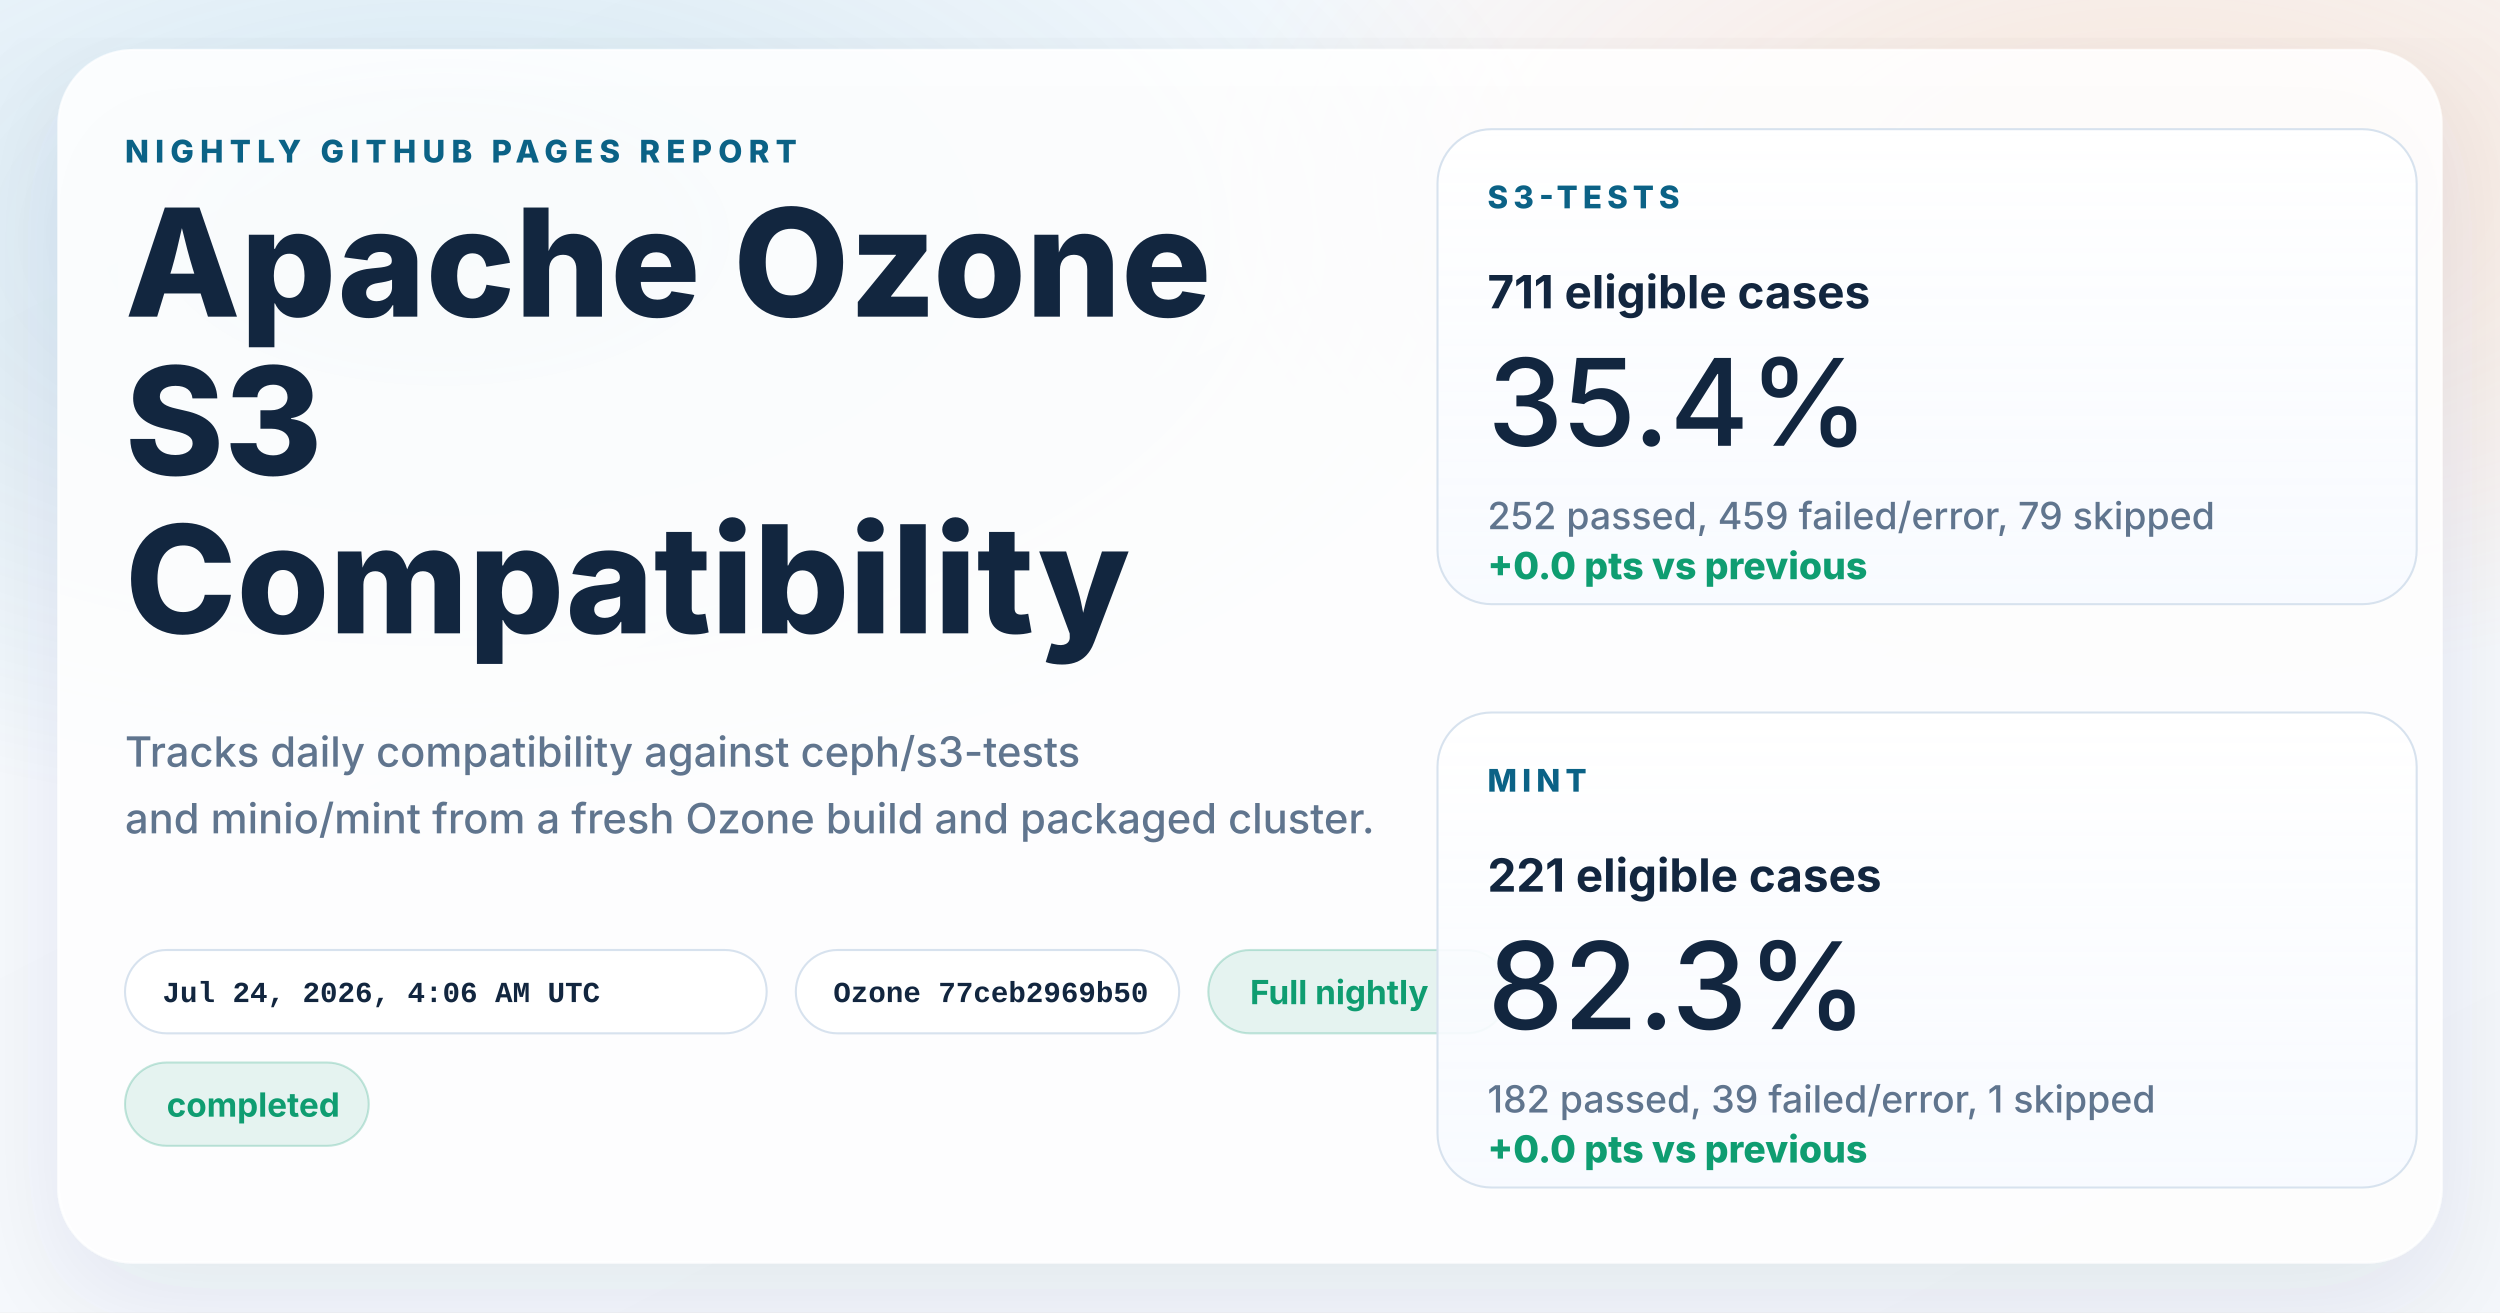
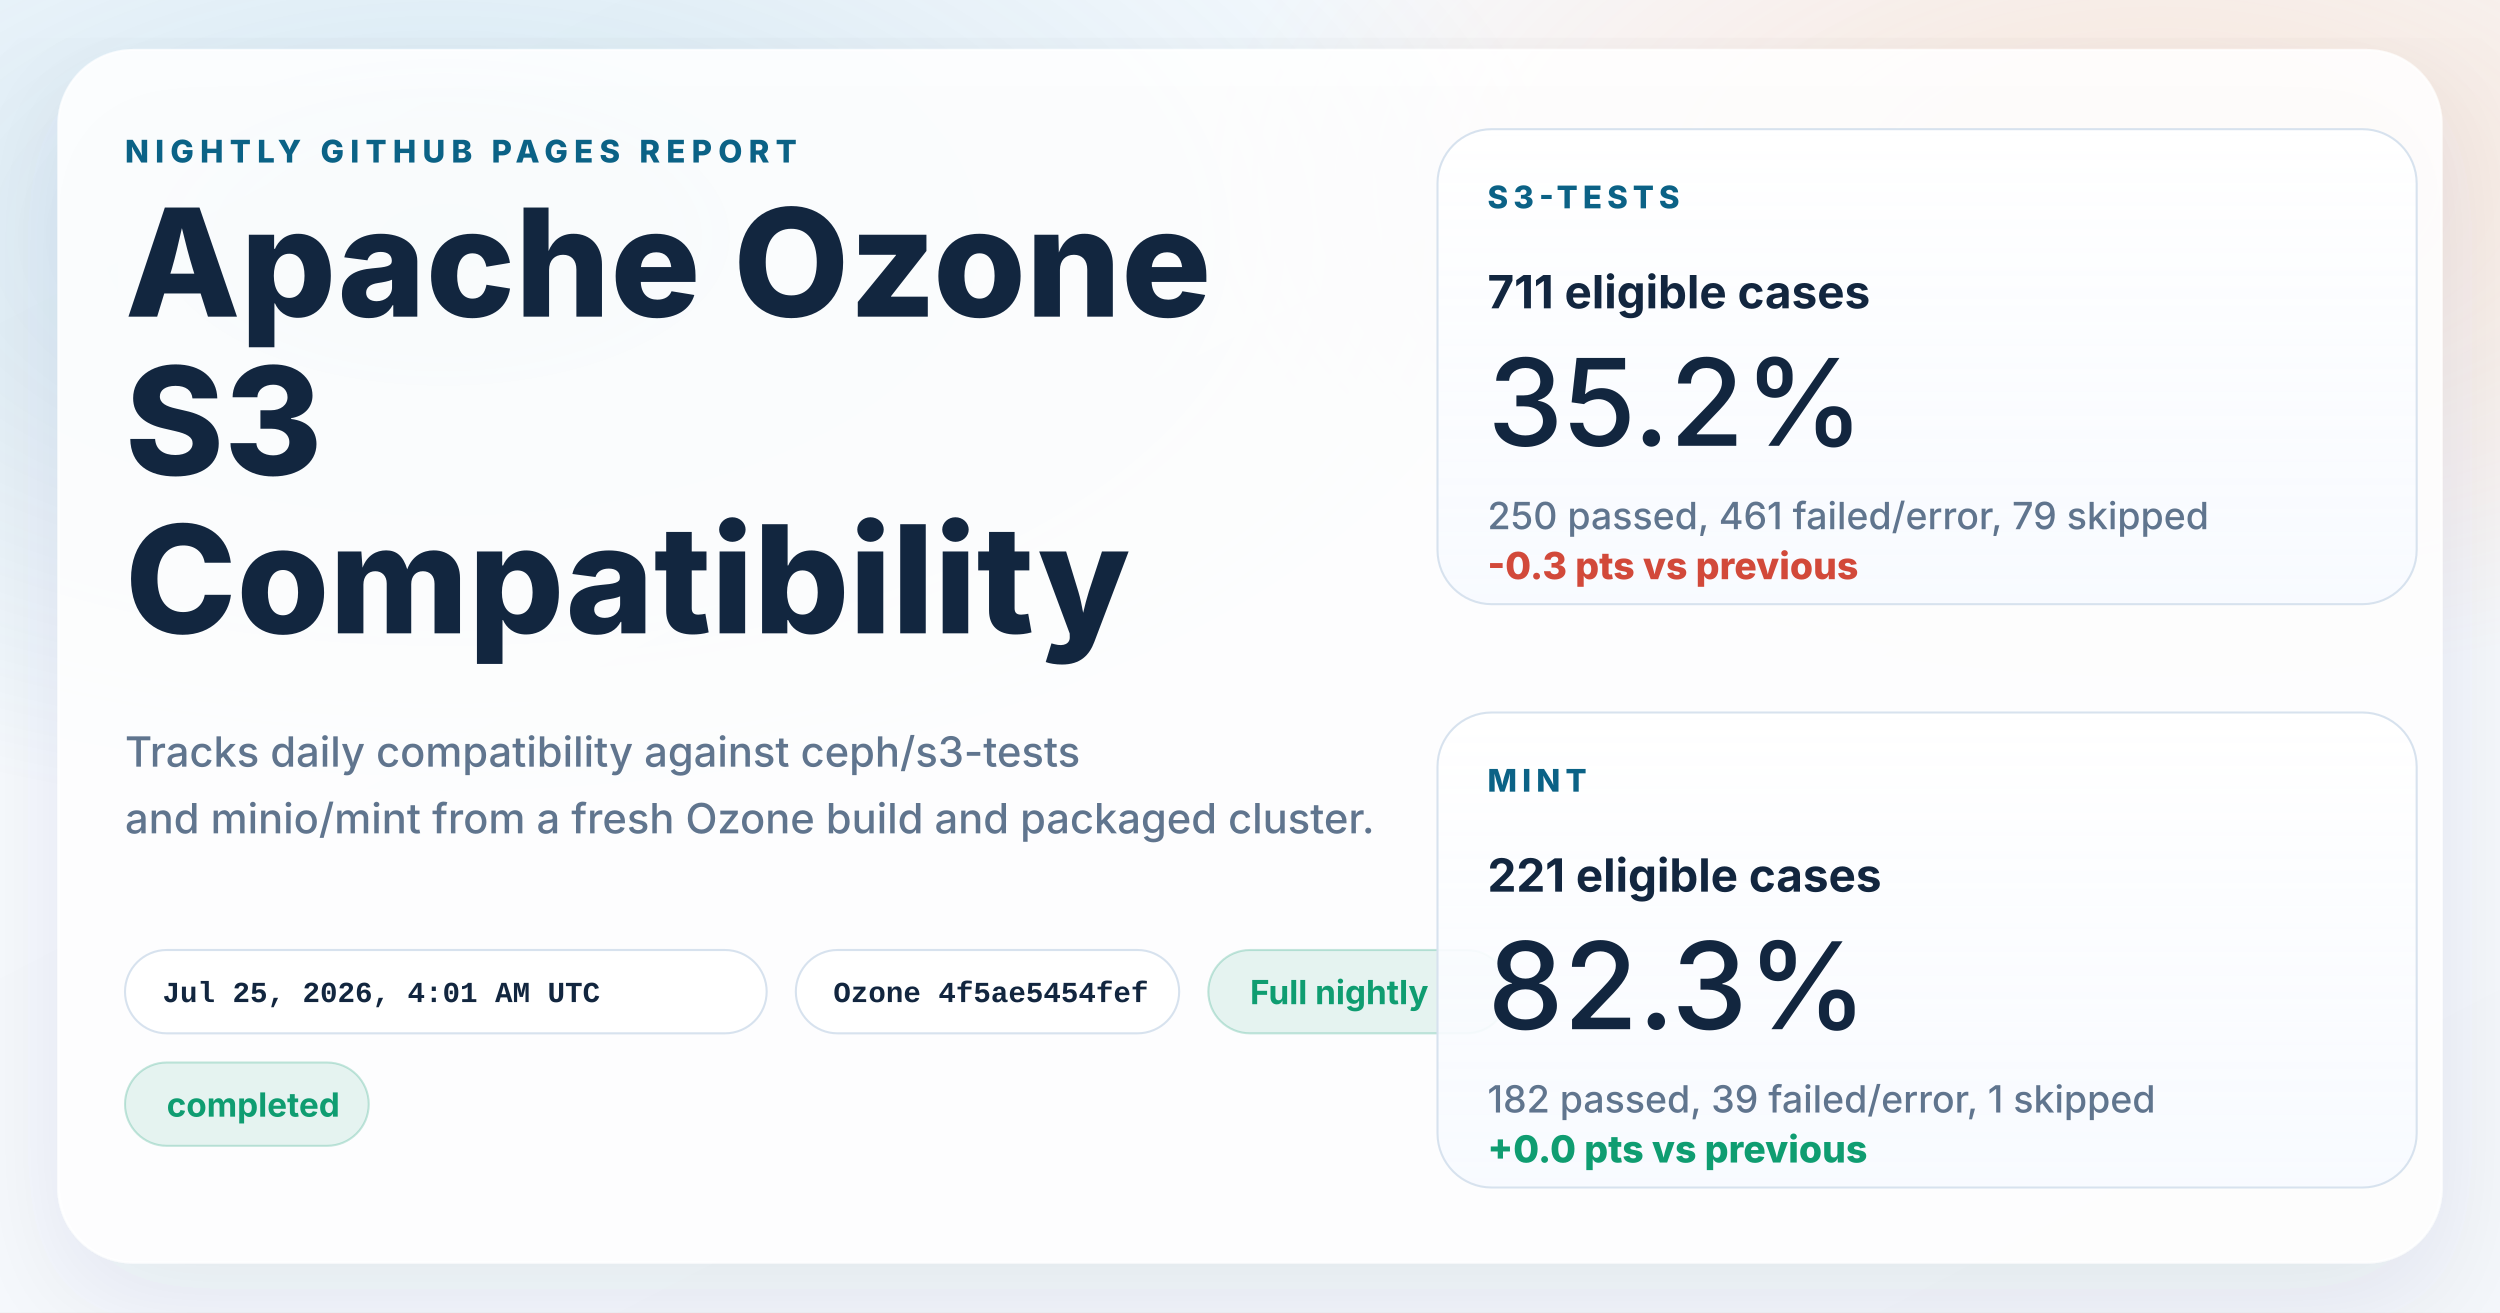
<svg xmlns="http://www.w3.org/2000/svg" width="1200" height="630" viewBox="0 0 1200 630" role="img" aria-labelledby="title desc">
  <defs>
    <linearGradient id="page" x1="0%" y1="0%" x2="100%" y2="100%">
      <stop offset="0%" stop-color="#f8fbff" />
      <stop offset="100%" stop-color="#f4f7fb" />
    </linearGradient>
    <radialGradient id="glowBlue" cx="18%" cy="18%" r="45%">
      <stop offset="0%" stop-color="#0d7fab" stop-opacity="0.16" />
      <stop offset="100%" stop-color="#0d7fab" stop-opacity="0" />
    </radialGradient>
    <radialGradient id="glowWarm" cx="86%" cy="14%" r="38%">
      <stop offset="0%" stop-color="#ff8a3d" stop-opacity="0.18" />
      <stop offset="100%" stop-color="#ff8a3d" stop-opacity="0" />
    </radialGradient>
    <linearGradient id="card" x1="0%" y1="0%" x2="0%" y2="100%">
      <stop offset="0%" stop-color="#ffffff" stop-opacity="0.96" />
      <stop offset="100%" stop-color="#f7faff" stop-opacity="0.88" />
    </linearGradient>
    <filter id="shadow" x="-10%" y="-10%" width="120%" height="120%">
      <feDropShadow dx="0" dy="18" stdDeviation="28" flood-color="#102d4c" flood-opacity="0.10" />
    </filter>
  </defs>
  <rect width="1200" height="630" fill="url(#page)" />
  <rect width="1200" height="630" fill="url(#glowBlue)" />
  <rect width="1200" height="630" fill="url(#glowWarm)" />
  <g filter="url(#shadow)">
    <rect x="28" y="24" width="1144" height="582" rx="36" fill="#ffffff" fill-opacity="0.86" stroke="#ffffff" stroke-opacity="0.75" />
  </g>
  <g font-family="system-ui, -apple-system, BlinkMacSystemFont, 'Segoe UI', sans-serif" fill="#12263f">
    <text x="60" y="78" font-size="15" font-weight="800" letter-spacing="3" fill="#0b6286">NIGHTLY GITHUB PAGES REPORT</text>
    <text x="60" y="152" font-size="72" font-weight="800">Apache Ozone</text>
    <text x="60" y="228" font-size="72" font-weight="800">S3</text>
    <text x="60" y="304" font-size="72" font-weight="800">Compatibility</text>
    <text x="60" y="368" font-size="20" font-weight="500" fill="#60758e">Tracks daily compatibility against ceph/s3-tests</text>
    <text x="60" y="400" font-size="20" font-weight="500" fill="#60758e">and minio/mint from a fresh Ozone build and packaged cluster.</text>
  </g>
  <g font-family="'SFMono-Regular', Consolas, 'Liberation Mono', monospace" font-size="14" font-weight="600">
    <g transform="translate(60 456)">
      <rect width="308" height="40" rx="20" fill="#ffffff" fill-opacity="0.94" stroke="#d7e2ee" />
-       <text x="18" y="25" fill="#12263f">Jul 24, 2026, 4:06 AM UTC</text>
+       <text x="18" y="25" fill="#12263f">Jul 25, 2026, 4:01 AM UTC</text>
    </g>
    <g transform="translate(382 456)">
      <rect width="184" height="40" rx="20" fill="#ffffff" fill-opacity="0.94" stroke="#d7e2ee" />
-       <text x="18" y="25" fill="#12263f">Ozone 77ceb2969b50</text>
+       <text x="18" y="25" fill="#12263f">Ozone 4f5ae5454fef</text>
    </g>
  </g>
  <g font-family="system-ui, -apple-system, BlinkMacSystemFont, 'Segoe UI', sans-serif" font-size="16" font-weight="700">
    <g transform="translate(580 456)">
      <rect width="144" height="40" rx="20" fill="#0f9d71" fill-opacity="0.10" stroke="#0f9d71" stroke-opacity="0.24" />
      <text x="20" y="26" fill="#0f9d71">Full nightly</text>
    </g>
    <g transform="translate(60 510)">
      <rect width="117" height="40" rx="20" fill="#0f9d71" fill-opacity="0.10" stroke="#0f9d71" stroke-opacity="0.24" />
      <text x="20" y="26" fill="#0f9d71">completed</text>
    </g>
  </g>
  <g font-family="system-ui, -apple-system, BlinkMacSystemFont, 'Segoe UI', sans-serif" fill="#12263f">
    <g transform="translate(690 62)">
      <rect width="470" height="228" rx="26" fill="url(#card)" stroke="#d7e2ee" />
      <text x="24" y="38" font-size="15" font-weight="800" letter-spacing="2.5" fill="#0b6286">S3-TESTS</text>
      <text x="24" y="86" font-size="22" font-weight="700">711 eligible cases</text>
-       <text x="24" y="152" font-size="58" font-weight="500">35.4%</text>
-       <text x="24" y="192" font-size="18" font-weight="500" fill="#60758e">252 passed, 459 failed/error, 79 skipped</text>
-       <text x="24" y="216" font-size="18" font-weight="800" fill="#0f9d71">+0.0 pts vs previous</text>
+       <text x="24" y="152" font-size="58" font-weight="500">35.2%</text>
+       <text x="24" y="192" font-size="18" font-weight="500" fill="#60758e">250 passed, 461 failed/error, 79 skipped</text>
+       <text x="24" y="216" font-size="18" font-weight="800" fill="#d2493a">-0.3 pts vs previous</text>
    </g>
    <g transform="translate(690 342)">
      <rect width="470" height="228" rx="26" fill="url(#card)" stroke="#d7e2ee" />
      <text x="24" y="38" font-size="15" font-weight="800" letter-spacing="2.5" fill="#0b6286">MINT</text>
      <text x="24" y="86" font-size="22" font-weight="700">221 eligible cases</text>
      <text x="24" y="152" font-size="58" font-weight="500">82.3%</text>
      <text x="24" y="192" font-size="18" font-weight="500" fill="#60758e">182 passed, 39 failed/error, 1 skipped</text>
      <text x="24" y="216" font-size="18" font-weight="800" fill="#0f9d71">+0.0 pts vs previous</text>
    </g>
  </g>
</svg>
